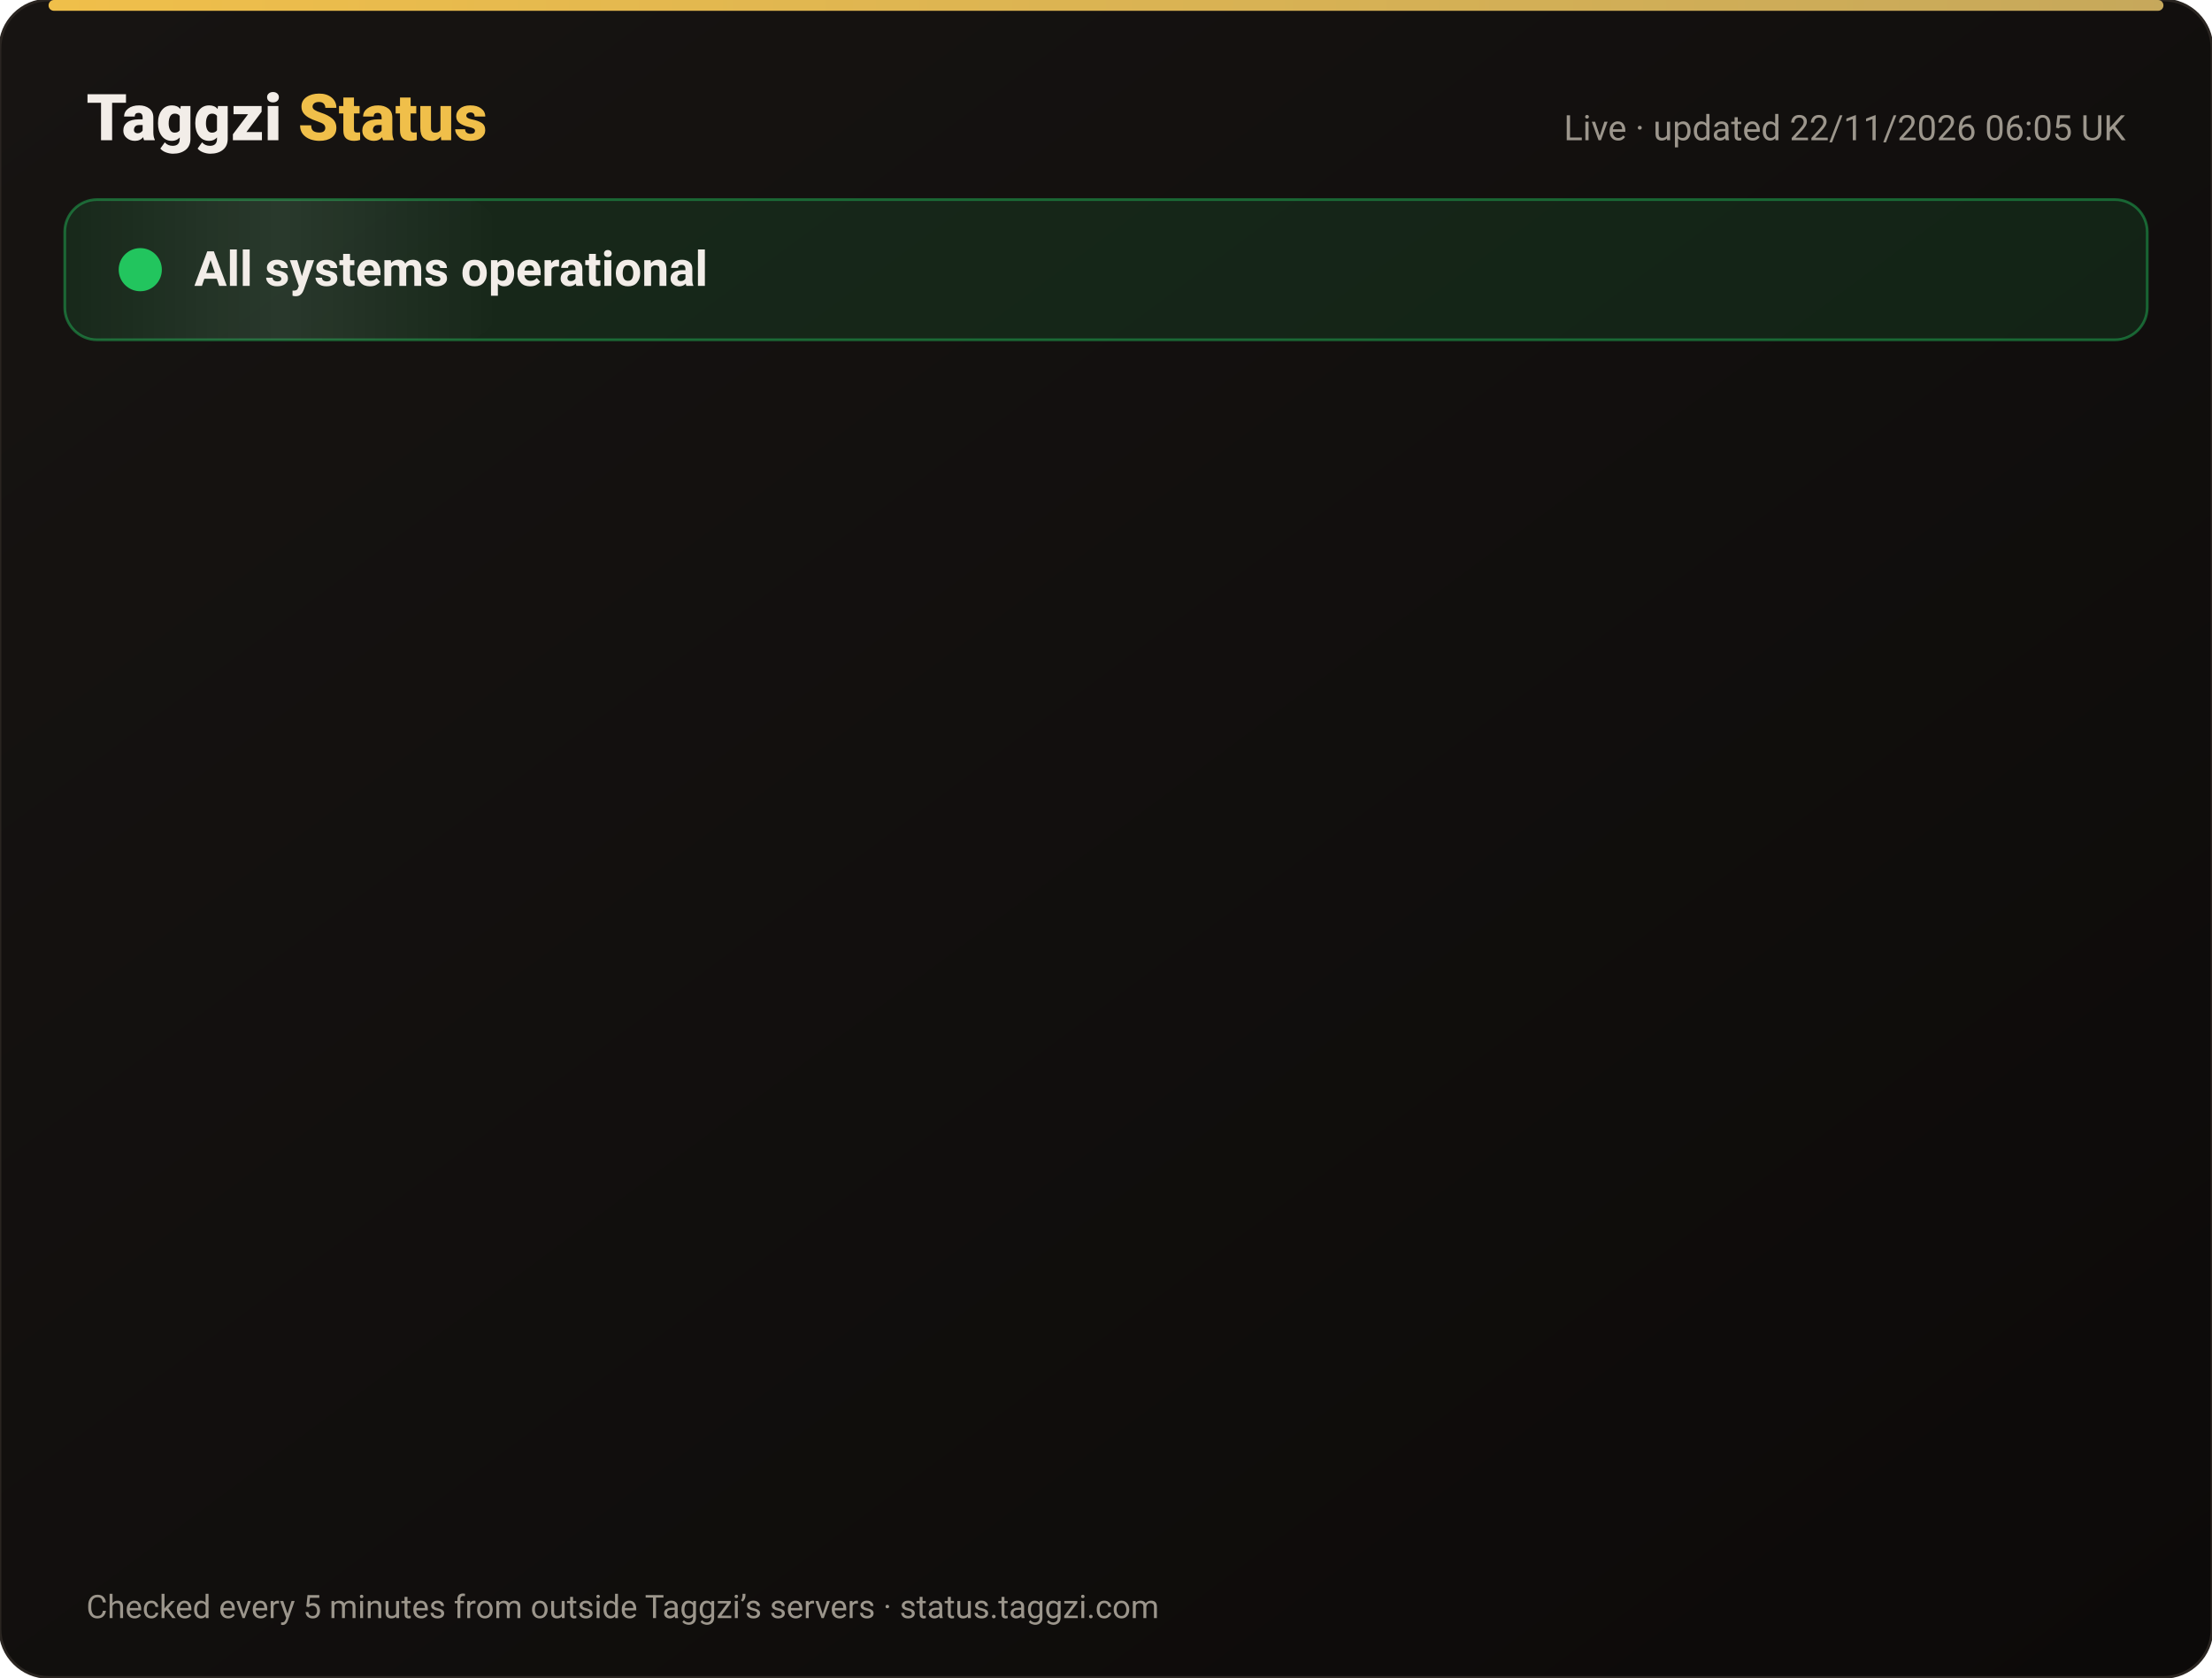
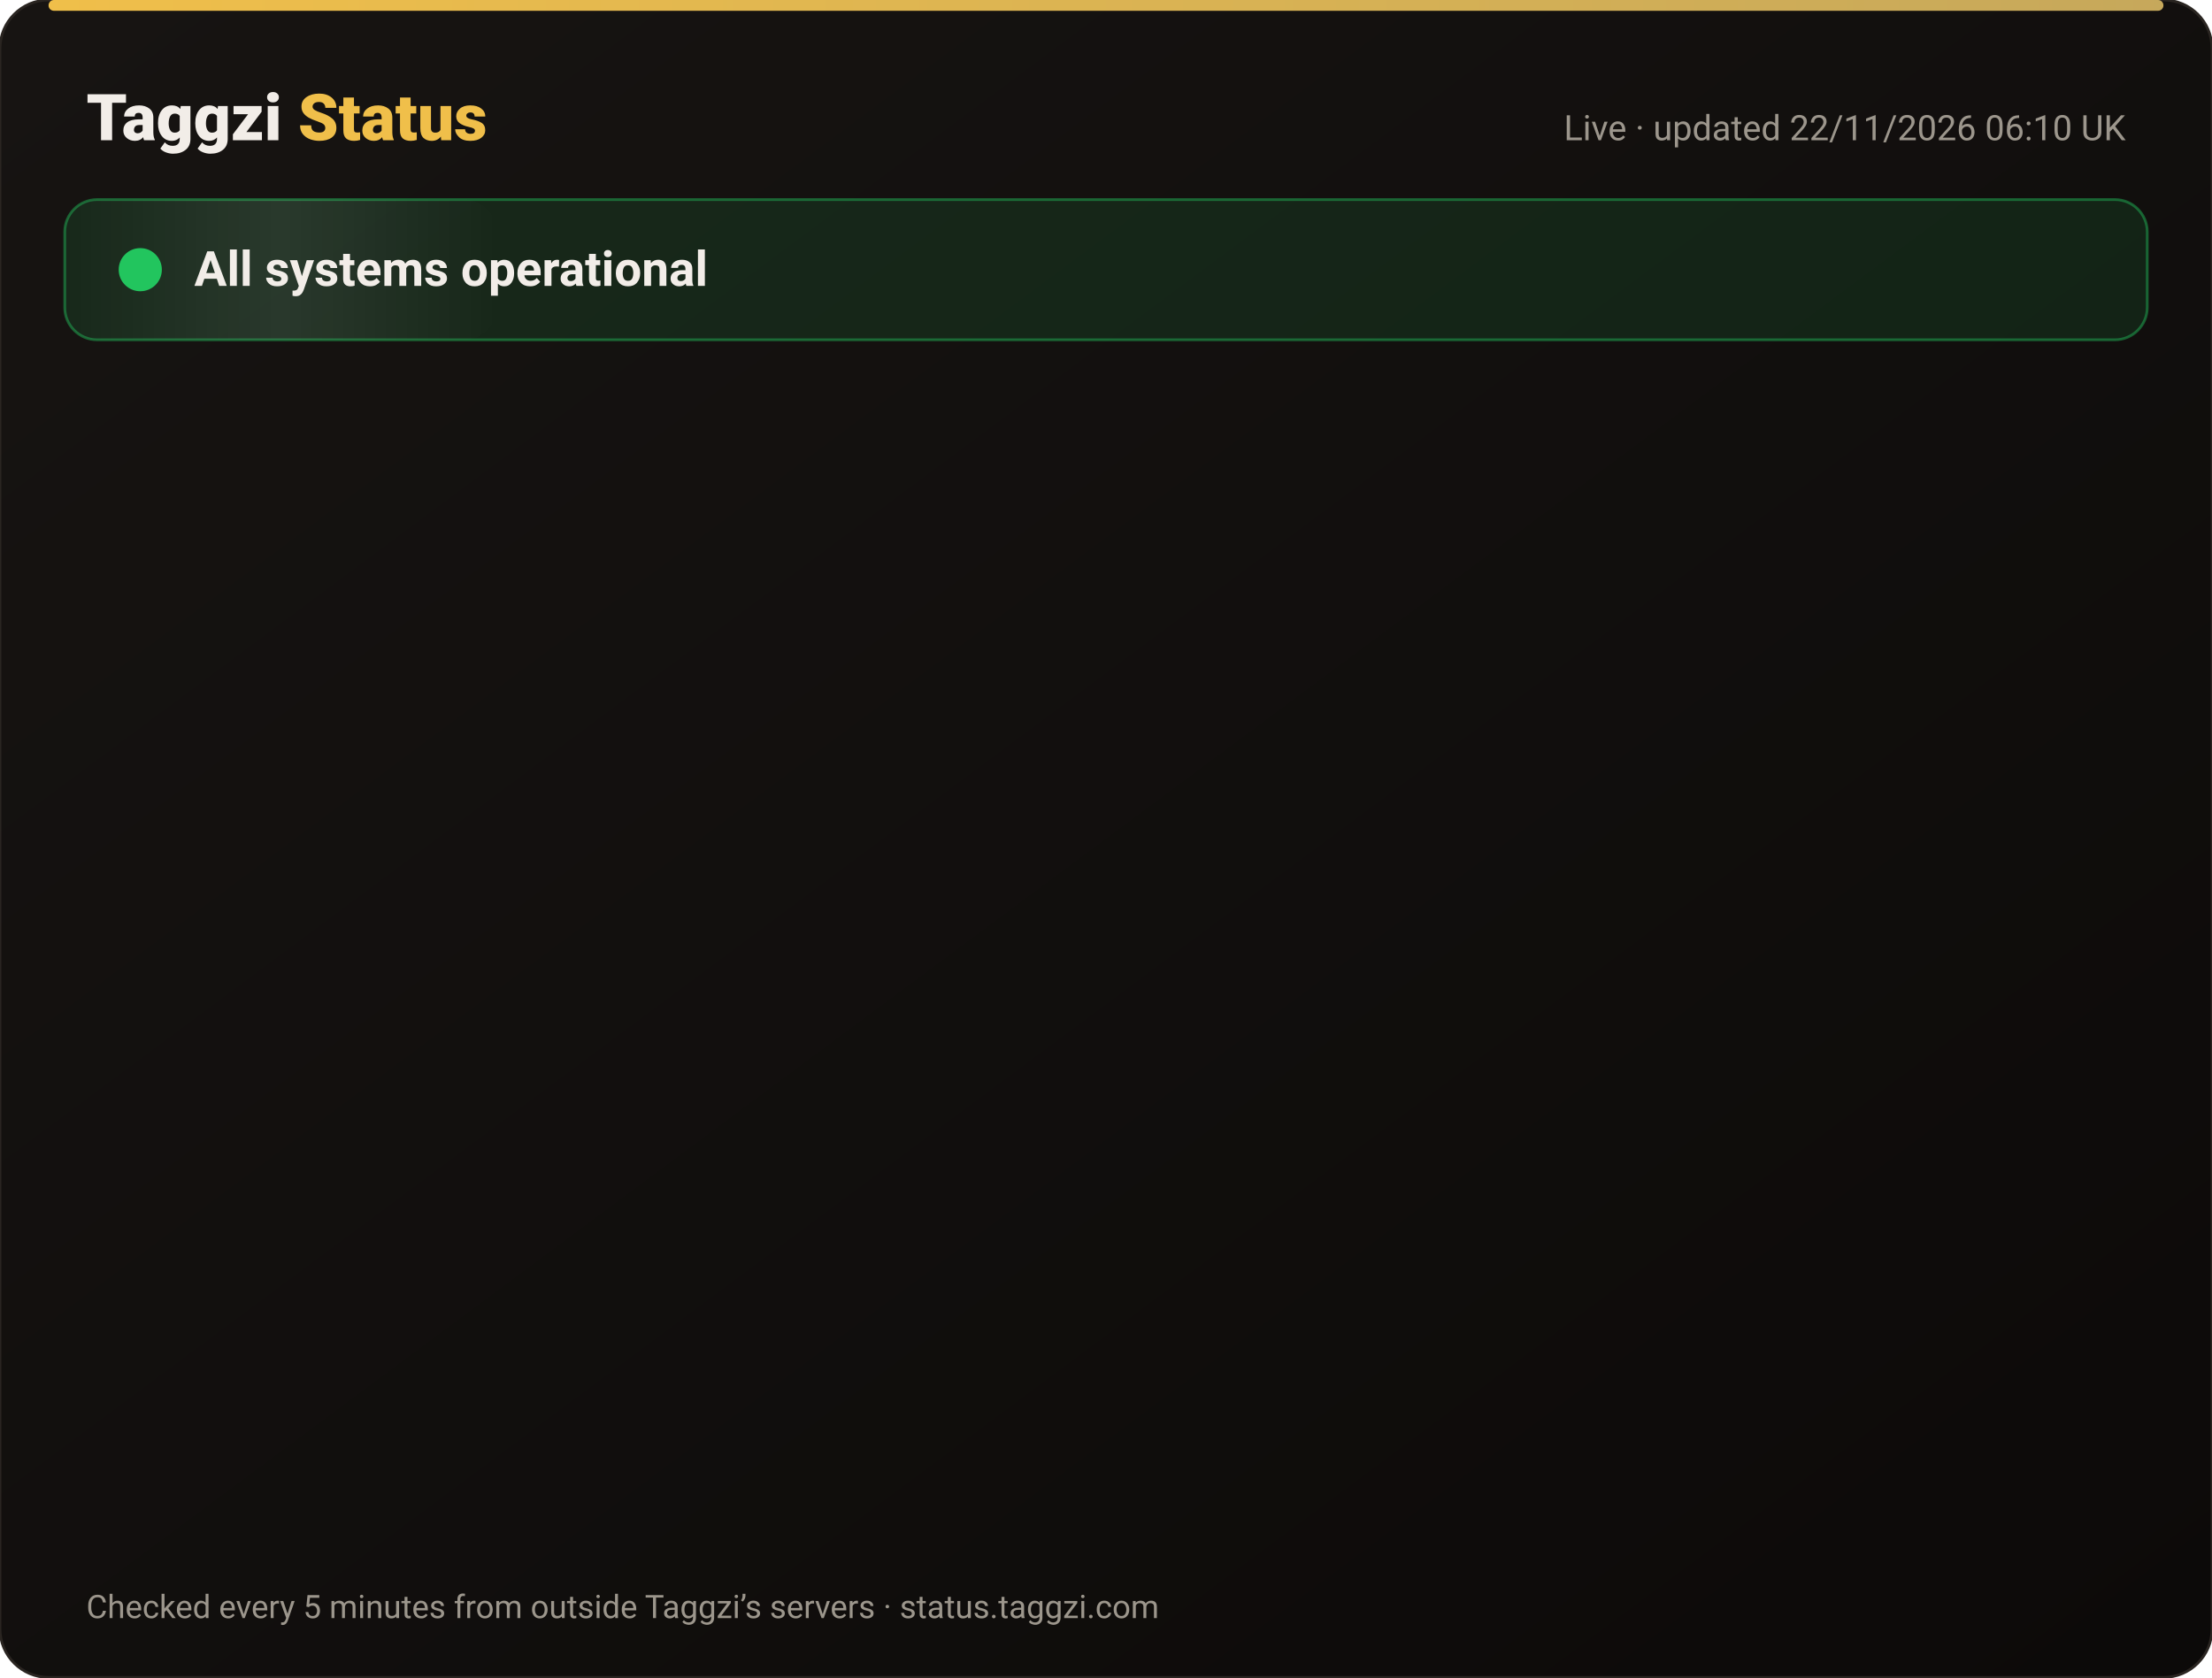
<svg xmlns="http://www.w3.org/2000/svg" width="820" height="622" viewBox="0 0 820 622" font-family="-apple-system,Segoe UI,Roboto,Helvetica,Arial,sans-serif">
  <defs>
    <linearGradient id="bg" x1="0" y1="0" x2="1" y2="1">
      <stop offset="0" stop-color="#171412" />
      <stop offset="1" stop-color="#0C0A09" />
    </linearGradient>
    <linearGradient id="gold" x1="0" x2="1">
      <stop offset="0" stop-color="#F0BF4A" />
      <stop offset="1" stop-color="#c6a85b" />
    </linearGradient>
    <linearGradient id="shine" x1="0" x2="1">
      <stop offset="0" stop-color="#fff" stop-opacity="0" />
      <stop offset=".5" stop-color="#fff" stop-opacity=".08" />
      <stop offset="1" stop-color="#fff" stop-opacity="0" />
    </linearGradient>
  </defs>
  <rect width="820" height="622" rx="18" fill="url(#bg)" stroke="#2a2521" />
  <rect x="18" y="0" width="784" height="4" rx="2" fill="url(#gold)" />
  <text x="32" y="52" font-size="24" font-weight="800" fill="#F2EDE8">Taggzi <tspan fill="#F0BF4A">Status</tspan>
  </text>
-   <text x="788" y="52" font-size="13" fill="#9C968C" text-anchor="end">Live · updated 22/11/2026 06:05 UK</text>
+   <text x="788" y="52" font-size="13" fill="#9C968C" text-anchor="end">Live · updated 22/11/2026 06:10 UK</text>
  <rect x="24" y="74" width="772" height="52" rx="12" fill="#22c55e" fill-opacity=".12" stroke="#22c55e" stroke-opacity=".45" />
  <rect x="24" y="74" width="160" height="52" rx="12" fill="url(#shine)">
    <animate attributeName="x" from="-160" to="820" dur="4s" repeatCount="indefinite" />
  </rect>
  <circle cx="52" cy="100" r="7" fill="#22c55e" />
  <circle cx="52" cy="100" r="7" fill="none" stroke="#22c55e" stroke-width="2">
    <animate attributeName="r" values="7;15;7" dur="2s" repeatCount="indefinite" />
    <animate attributeName="opacity" values=".9;0;.9" dur="2s" repeatCount="indefinite" />
  </circle>
  <text x="72" y="106" font-size="18" font-weight="700" fill="#F2EDE8">All systems operational</text>
  <g opacity="0">
    <animate attributeName="opacity" from="0" to="1" begin="0.00s" dur=".6s" fill="freeze" />
    <line x1="32" y1="188" x2="788" y2="188" stroke="#2a2521" />
    <circle cx="44" cy="166" r="6" fill="#22c55e">
      <animate attributeName="opacity" values="1;.45;1" dur="2.4s" begin="0.00s" repeatCount="indefinite" />
    </circle>
    <text x="62" y="171" font-size="15" font-weight="650" fill="#F2EDE8">Website</text>
    <text x="630" y="171" font-size="13" fill="#9C968C" text-anchor="end">99.97% uptime</text>
    <rect x="648" y="154" width="140" height="24" rx="12" fill="#22c55e" fill-opacity=".14" stroke="#22c55e" stroke-opacity=".5" />
    <text x="718" y="171" font-size="12" font-weight="700" fill="#22c55e" text-anchor="middle">Operational</text>
  </g>
  <g opacity="0">
    <animate attributeName="opacity" from="0" to="1" begin="0.15s" dur=".6s" fill="freeze" />
    <line x1="32" y1="234" x2="788" y2="234" stroke="#2a2521" />
    <circle cx="44" cy="212" r="6" fill="#22c55e">
      <animate attributeName="opacity" values="1;.45;1" dur="2.4s" begin="0.15s" repeatCount="indefinite" />
    </circle>
    <text x="62" y="217" font-size="15" font-weight="650" fill="#F2EDE8">Tag scans</text>
    <text x="630" y="217" font-size="13" fill="#9C968C" text-anchor="end">99.97% uptime</text>
    <rect x="648" y="200" width="140" height="24" rx="12" fill="#22c55e" fill-opacity=".14" stroke="#22c55e" stroke-opacity=".5" />
    <text x="718" y="217" font-size="12" font-weight="700" fill="#22c55e" text-anchor="middle">Operational</text>
  </g>
  <g opacity="0">
    <animate attributeName="opacity" from="0" to="1" begin="0.30s" dur=".6s" fill="freeze" />
    <line x1="32" y1="280" x2="788" y2="280" stroke="#2a2521" />
    <circle cx="44" cy="258" r="6" fill="#22c55e">
      <animate attributeName="opacity" values="1;.45;1" dur="2.4s" begin="0.30s" repeatCount="indefinite" />
    </circle>
    <text x="62" y="263" font-size="15" font-weight="650" fill="#F2EDE8">Manual tag lookup</text>
    <text x="630" y="263" font-size="13" fill="#9C968C" text-anchor="end">99.97% uptime</text>
    <rect x="648" y="246" width="140" height="24" rx="12" fill="#22c55e" fill-opacity=".14" stroke="#22c55e" stroke-opacity=".5" />
    <text x="718" y="263" font-size="12" font-weight="700" fill="#22c55e" text-anchor="middle">Operational</text>
  </g>
  <g opacity="0">
    <animate attributeName="opacity" from="0" to="1" begin="0.45s" dur=".6s" fill="freeze" />
    <line x1="32" y1="326" x2="788" y2="326" stroke="#2a2521" />
    <circle cx="44" cy="304" r="6" fill="#22c55e">
      <animate attributeName="opacity" values="1;.45;1" dur="2.4s" begin="0.45s" repeatCount="indefinite" />
    </circle>
    <text x="62" y="309" font-size="15" font-weight="650" fill="#F2EDE8">App &amp; login</text>
    <text x="630" y="309" font-size="13" fill="#9C968C" text-anchor="end">99.97% uptime</text>
    <rect x="648" y="292" width="140" height="24" rx="12" fill="#22c55e" fill-opacity=".14" stroke="#22c55e" stroke-opacity=".5" />
    <text x="718" y="309" font-size="12" font-weight="700" fill="#22c55e" text-anchor="middle">Operational</text>
  </g>
  <g opacity="0">
    <animate attributeName="opacity" from="0" to="1" begin="0.60s" dur=".6s" fill="freeze" />
    <line x1="32" y1="372" x2="788" y2="372" stroke="#2a2521" />
    <circle cx="44" cy="350" r="6" fill="#22c55e">
      <animate attributeName="opacity" values="1;.45;1" dur="2.4s" begin="0.60s" repeatCount="indefinite" />
    </circle>
    <text x="62" y="355" font-size="15" font-weight="650" fill="#F2EDE8">Community alerts</text>
    <text x="630" y="355" font-size="13" fill="#9C968C" text-anchor="end">99.97% uptime</text>
    <rect x="648" y="338" width="140" height="24" rx="12" fill="#22c55e" fill-opacity=".14" stroke="#22c55e" stroke-opacity=".5" />
    <text x="718" y="355" font-size="12" font-weight="700" fill="#22c55e" text-anchor="middle">Operational</text>
  </g>
  <g opacity="0">
    <animate attributeName="opacity" from="0" to="1" begin="0.75s" dur=".6s" fill="freeze" />
    <line x1="32" y1="418" x2="788" y2="418" stroke="#2a2521" />
    <circle cx="44" cy="396" r="6" fill="#22c55e">
      <animate attributeName="opacity" values="1;.45;1" dur="2.4s" begin="0.75s" repeatCount="indefinite" />
    </circle>
    <text x="62" y="401" font-size="15" font-weight="650" fill="#F2EDE8">Private calling</text>
    <text x="630" y="401" font-size="13" fill="#9C968C" text-anchor="end">99.97% uptime</text>
    <rect x="648" y="384" width="140" height="24" rx="12" fill="#22c55e" fill-opacity=".14" stroke="#22c55e" stroke-opacity=".5" />
    <text x="718" y="401" font-size="12" font-weight="700" fill="#22c55e" text-anchor="middle">Operational</text>
  </g>
  <g opacity="0">
    <animate attributeName="opacity" from="0" to="1" begin="0.90s" dur=".6s" fill="freeze" />
    <line x1="32" y1="464" x2="788" y2="464" stroke="#2a2521" />
    <circle cx="44" cy="442" r="6" fill="#22c55e">
      <animate attributeName="opacity" values="1;.45;1" dur="2.4s" begin="0.90s" repeatCount="indefinite" />
    </circle>
    <text x="62" y="447" font-size="15" font-weight="650" fill="#F2EDE8">Payments</text>
    <text x="630" y="447" font-size="13" fill="#9C968C" text-anchor="end">99.97% uptime</text>
    <rect x="648" y="430" width="140" height="24" rx="12" fill="#22c55e" fill-opacity=".14" stroke="#22c55e" stroke-opacity=".5" />
    <text x="718" y="447" font-size="12" font-weight="700" fill="#22c55e" text-anchor="middle">Operational</text>
  </g>
  <g opacity="0">
    <animate attributeName="opacity" from="0" to="1" begin="1.05s" dur=".6s" fill="freeze" />
    <line x1="32" y1="510" x2="788" y2="510" stroke="#2a2521" />
    <circle cx="44" cy="488" r="6" fill="#22c55e">
      <animate attributeName="opacity" values="1;.45;1" dur="2.4s" begin="1.05s" repeatCount="indefinite" />
    </circle>
    <text x="62" y="493" font-size="15" font-weight="650" fill="#F2EDE8">Email &amp; support</text>
    <text x="630" y="493" font-size="13" fill="#9C968C" text-anchor="end">99.97% uptime</text>
    <rect x="648" y="476" width="140" height="24" rx="12" fill="#22c55e" fill-opacity=".14" stroke="#22c55e" stroke-opacity=".5" />
    <text x="718" y="493" font-size="12" font-weight="700" fill="#22c55e" text-anchor="middle">Operational</text>
  </g>
  <g opacity="0">
    <animate attributeName="opacity" from="0" to="1" begin="1.20s" dur=".6s" fill="freeze" />
    <line x1="32" y1="556" x2="788" y2="556" stroke="#2a2521" />
    <circle cx="44" cy="534" r="6" fill="#22c55e">
      <animate attributeName="opacity" values="1;.45;1" dur="2.4s" begin="1.20s" repeatCount="indefinite" />
    </circle>
    <text x="62" y="539" font-size="15" font-weight="650" fill="#F2EDE8">Secure connection (SSL)</text>
    <text x="630" y="539" font-size="13" fill="#9C968C" text-anchor="end">100.00% uptime</text>
    <rect x="648" y="522" width="140" height="24" rx="12" fill="#22c55e" fill-opacity=".14" stroke="#22c55e" stroke-opacity=".5" />
    <text x="718" y="539" font-size="12" font-weight="700" fill="#22c55e" text-anchor="middle">Operational</text>
  </g>
  <text x="32" y="600" font-size="12" fill="#9C968C">Checked every 5 minutes from outside Taggzi’s servers · status.taggzi.com</text>
</svg>
